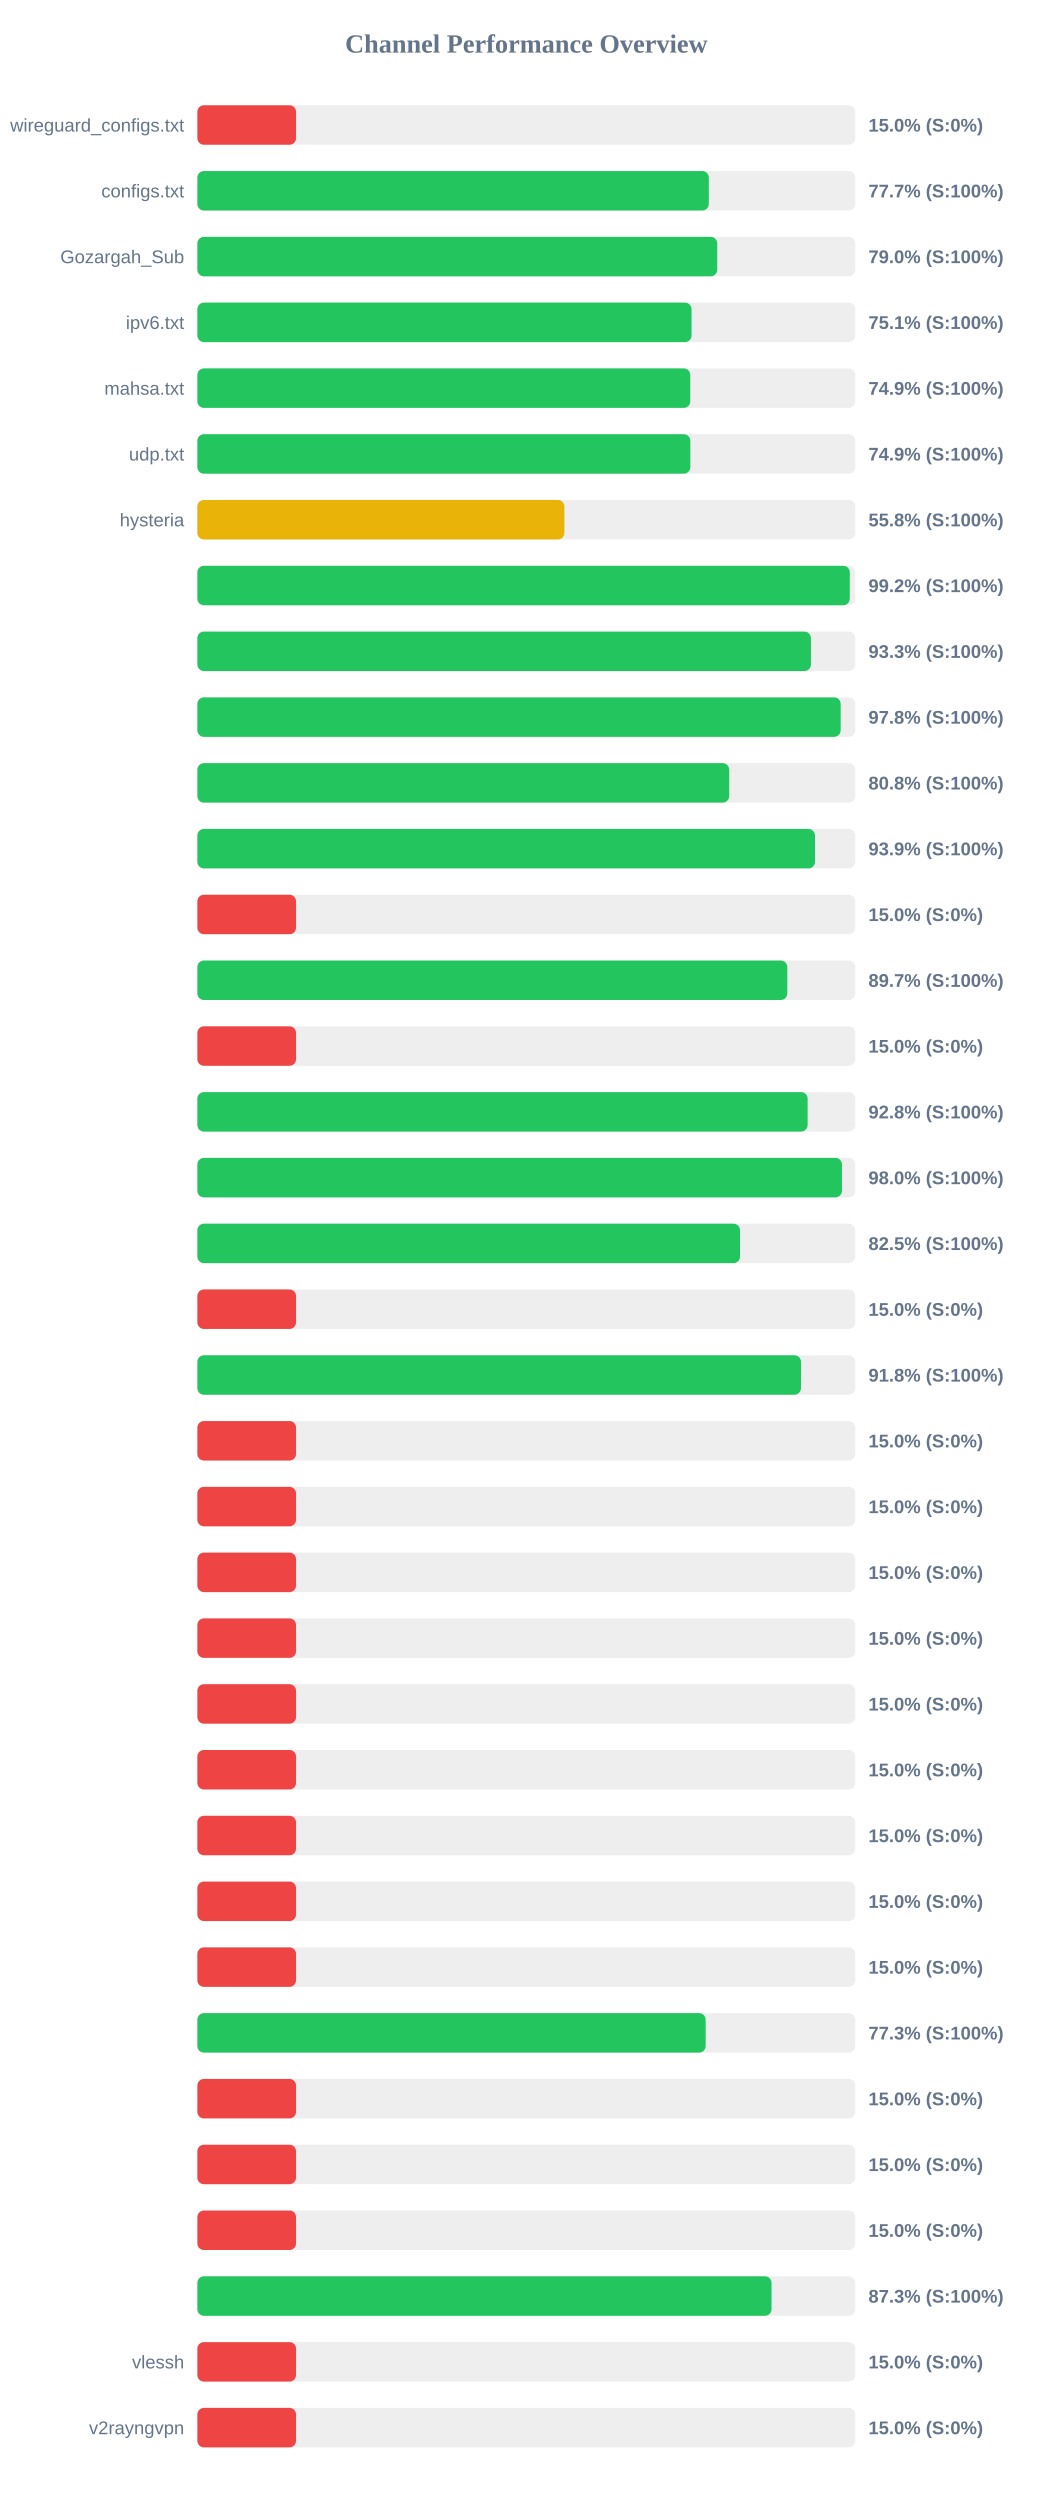
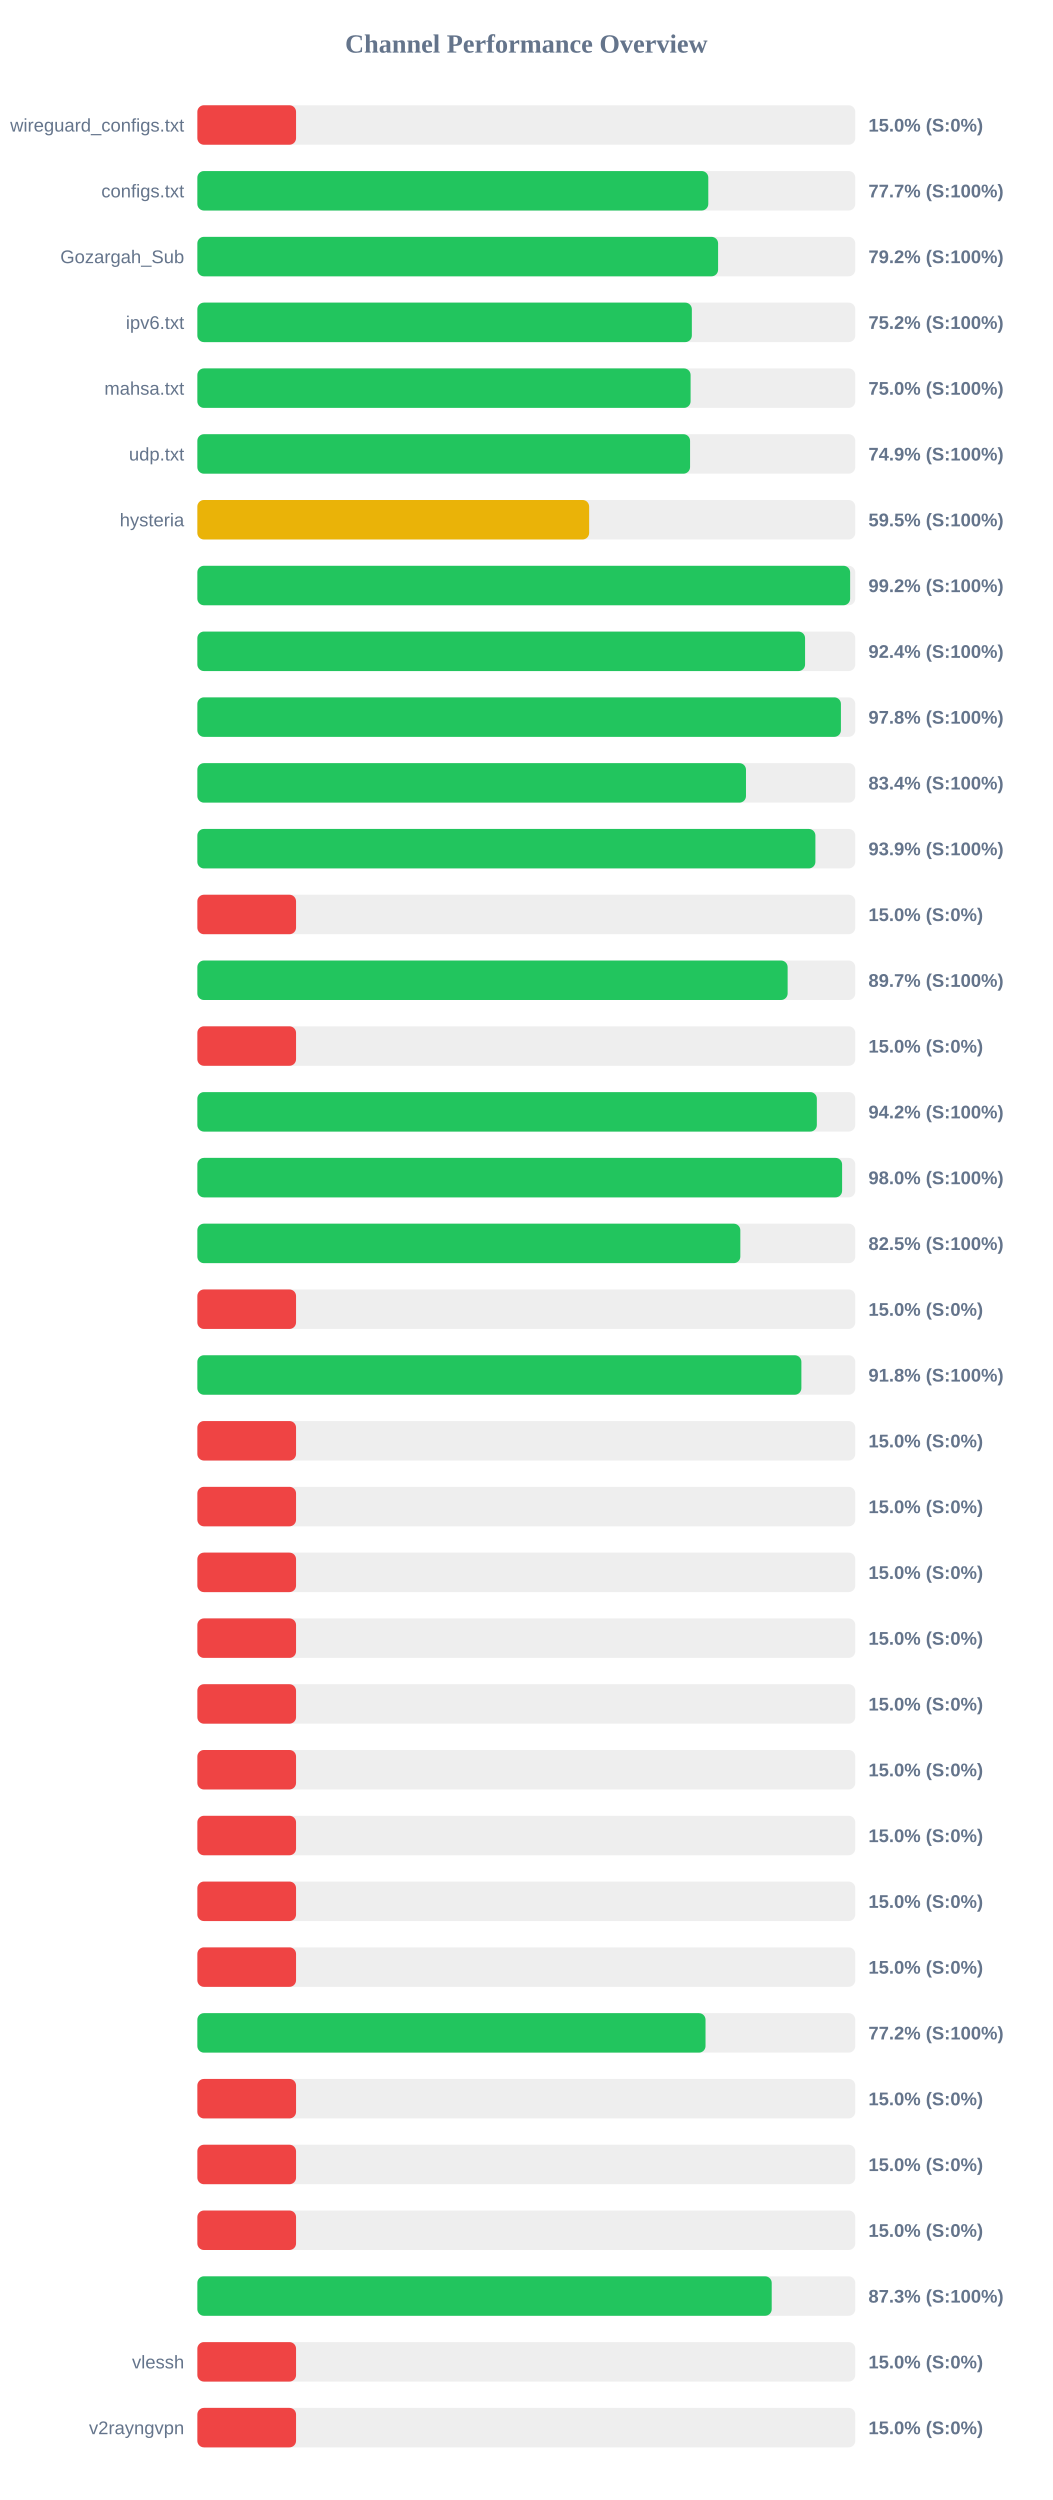
<svg xmlns="http://www.w3.org/2000/svg" width="800" height="1900" version="1.1">
  <style>
        .row { font: 14px Arial; fill: #64748b; }
        .score { font: bold 14px Arial; fill: #64748b; }
    </style>
  <text x="400" y="40" text-anchor="middle" font-size="20px" font-weight="bold" fill="#64748b">Channel Performance Overview</text>
  <rect x="150" y="80" width="500" height="30" fill="#eee" rx="5" />
  <rect x="150" y="80" width="75.0" height="30" fill="#ef4444" rx="5" />
  <text x="140" y="100" text-anchor="end" class="row">wireguard_configs.txt</text>
  <text x="660" y="100" text-anchor="start" class="score">15.0% (S:0%)</text>
  <rect x="150" y="130" width="500" height="30" fill="#eee" rx="5" />
-   <rect x="150" y="130" width="388.7" height="30" fill="#22c55e" rx="5" />
+   <rect x="150" y="130" width="388.3" height="30" fill="#22c55e" rx="5" />
  <text x="140" y="150" text-anchor="end" class="row">configs.txt</text>
  <text x="660" y="150" text-anchor="start" class="score">77.7% (S:100%)</text>
  <rect x="150" y="180" width="500" height="30" fill="#eee" rx="5" />
-   <rect x="150" y="180" width="395.1" height="30" fill="#22c55e" rx="5" />
+   <rect x="150" y="180" width="395.75" height="30" fill="#22c55e" rx="5" />
  <text x="140" y="200" text-anchor="end" class="row">Gozargah_Sub</text>
-   <text x="660" y="200" text-anchor="start" class="score">79.0% (S:100%)</text>
+   <text x="660" y="200" text-anchor="start" class="score">79.2% (S:100%)</text>
  <rect x="150" y="230" width="500" height="30" fill="#eee" rx="5" />
-   <rect x="150" y="230" width="375.55" height="30" fill="#22c55e" rx="5" />
+   <rect x="150" y="230" width="375.8" height="30" fill="#22c55e" rx="5" />
  <text x="140" y="250" text-anchor="end" class="row">ipv6.txt</text>
-   <text x="660" y="250" text-anchor="start" class="score">75.1% (S:100%)</text>
+   <text x="660" y="250" text-anchor="start" class="score">75.2% (S:100%)</text>
  <rect x="150" y="280" width="500" height="30" fill="#eee" rx="5" />
-   <rect x="150" y="280" width="374.6" height="30" fill="#22c55e" rx="5" />
+   <rect x="150" y="280" width="374.85" height="30" fill="#22c55e" rx="5" />
  <text x="140" y="300" text-anchor="end" class="row">mahsa.txt</text>
-   <text x="660" y="300" text-anchor="start" class="score">74.9% (S:100%)</text>
+   <text x="660" y="300" text-anchor="start" class="score">75.0% (S:100%)</text>
  <rect x="150" y="330" width="500" height="30" fill="#eee" rx="5" />
-   <rect x="150" y="330" width="374.65" height="30" fill="#22c55e" rx="5" />
+   <rect x="150" y="330" width="374.45" height="30" fill="#22c55e" rx="5" />
  <text x="140" y="350" text-anchor="end" class="row">udp.txt</text>
  <text x="660" y="350" text-anchor="start" class="score">74.9% (S:100%)</text>
  <rect x="150" y="380" width="500" height="30" fill="#eee" rx="5" />
-   <rect x="150" y="380" width="278.95" height="30" fill="#eab308" rx="5" />
+   <rect x="150" y="380" width="297.75" height="30" fill="#eab308" rx="5" />
  <text x="140" y="400" text-anchor="end" class="row">hysteria</text>
-   <text x="660" y="400" text-anchor="start" class="score">55.8% (S:100%)</text>
+   <text x="660" y="400" text-anchor="start" class="score">59.5% (S:100%)</text>
  <rect x="150" y="430" width="500" height="30" fill="#eee" rx="5" />
-   <rect x="150" y="430" width="495.85" height="30" fill="#22c55e" rx="5" />
+   <rect x="150" y="430" width="496.1" height="30" fill="#22c55e" rx="5" />
  <text x="140" y="450" text-anchor="end" class="row" />
  <text x="660" y="450" text-anchor="start" class="score">99.2% (S:100%)</text>
  <rect x="150" y="480" width="500" height="30" fill="#eee" rx="5" />
-   <rect x="150" y="480" width="466.3" height="30" fill="#22c55e" rx="5" />
+   <rect x="150" y="480" width="461.85" height="30" fill="#22c55e" rx="5" />
  <text x="140" y="500" text-anchor="end" class="row" />
-   <text x="660" y="500" text-anchor="start" class="score">93.3% (S:100%)</text>
+   <text x="660" y="500" text-anchor="start" class="score">92.4% (S:100%)</text>
  <rect x="150" y="530" width="500" height="30" fill="#eee" rx="5" />
-   <rect x="150" y="530" width="488.9" height="30" fill="#22c55e" rx="5" />
+   <rect x="150" y="530" width="489.1" height="30" fill="#22c55e" rx="5" />
  <text x="140" y="550" text-anchor="end" class="row" />
  <text x="660" y="550" text-anchor="start" class="score">97.8% (S:100%)</text>
  <rect x="150" y="580" width="500" height="30" fill="#eee" rx="5" />
-   <rect x="150" y="580" width="404.2" height="30" fill="#22c55e" rx="5" />
+   <rect x="150" y="580" width="416.95" height="30" fill="#22c55e" rx="5" />
  <text x="140" y="600" text-anchor="end" class="row" />
-   <text x="660" y="600" text-anchor="start" class="score">80.8% (S:100%)</text>
+   <text x="660" y="600" text-anchor="start" class="score">83.4% (S:100%)</text>
  <rect x="150" y="630" width="500" height="30" fill="#eee" rx="5" />
-   <rect x="150" y="630" width="469.4" height="30" fill="#22c55e" rx="5" />
+   <rect x="150" y="630" width="469.7" height="30" fill="#22c55e" rx="5" />
  <text x="140" y="650" text-anchor="end" class="row" />
  <text x="660" y="650" text-anchor="start" class="score">93.9% (S:100%)</text>
  <rect x="150" y="680" width="500" height="30" fill="#eee" rx="5" />
  <rect x="150" y="680" width="75.0" height="30" fill="#ef4444" rx="5" />
  <text x="140" y="700" text-anchor="end" class="row" />
  <text x="660" y="700" text-anchor="start" class="score">15.0% (S:0%)</text>
  <rect x="150" y="730" width="500" height="30" fill="#eee" rx="5" />
-   <rect x="150" y="730" width="448.35" height="30" fill="#22c55e" rx="5" />
+   <rect x="150" y="730" width="448.6" height="30" fill="#22c55e" rx="5" />
  <text x="140" y="750" text-anchor="end" class="row" />
  <text x="660" y="750" text-anchor="start" class="score">89.7% (S:100%)</text>
  <rect x="150" y="780" width="500" height="30" fill="#eee" rx="5" />
  <rect x="150" y="780" width="75.0" height="30" fill="#ef4444" rx="5" />
  <text x="140" y="800" text-anchor="end" class="row" />
  <text x="660" y="800" text-anchor="start" class="score">15.0% (S:0%)</text>
  <rect x="150" y="830" width="500" height="30" fill="#eee" rx="5" />
-   <rect x="150" y="830" width="463.8" height="30" fill="#22c55e" rx="5" />
+   <rect x="150" y="830" width="470.8" height="30" fill="#22c55e" rx="5" />
  <text x="140" y="850" text-anchor="end" class="row" />
-   <text x="660" y="850" text-anchor="start" class="score">92.8% (S:100%)</text>
+   <text x="660" y="850" text-anchor="start" class="score">94.2% (S:100%)</text>
  <rect x="150" y="880" width="500" height="30" fill="#eee" rx="5" />
-   <rect x="150" y="880" width="489.9" height="30" fill="#22c55e" rx="5" />
+   <rect x="150" y="880" width="490.0" height="30" fill="#22c55e" rx="5" />
  <text x="140" y="900" text-anchor="end" class="row" />
  <text x="660" y="900" text-anchor="start" class="score">98.0% (S:100%)</text>
  <rect x="150" y="930" width="500" height="30" fill="#eee" rx="5" />
-   <rect x="150" y="930" width="412.4" height="30" fill="#22c55e" rx="5" />
+   <rect x="150" y="930" width="412.65" height="30" fill="#22c55e" rx="5" />
  <text x="140" y="950" text-anchor="end" class="row" />
  <text x="660" y="950" text-anchor="start" class="score">82.5% (S:100%)</text>
  <rect x="150" y="980" width="500" height="30" fill="#eee" rx="5" />
  <rect x="150" y="980" width="75.0" height="30" fill="#ef4444" rx="5" />
  <text x="140" y="1000" text-anchor="end" class="row" />
  <text x="660" y="1000" text-anchor="start" class="score">15.0% (S:0%)</text>
  <rect x="150" y="1030" width="500" height="30" fill="#eee" rx="5" />
-   <rect x="150" y="1030" width="458.75" height="30" fill="#22c55e" rx="5" />
+   <rect x="150" y="1030" width="459.05" height="30" fill="#22c55e" rx="5" />
  <text x="140" y="1050" text-anchor="end" class="row" />
  <text x="660" y="1050" text-anchor="start" class="score">91.8% (S:100%)</text>
  <rect x="150" y="1080" width="500" height="30" fill="#eee" rx="5" />
  <rect x="150" y="1080" width="75.0" height="30" fill="#ef4444" rx="5" />
  <text x="140" y="1100" text-anchor="end" class="row" />
  <text x="660" y="1100" text-anchor="start" class="score">15.0% (S:0%)</text>
  <rect x="150" y="1130" width="500" height="30" fill="#eee" rx="5" />
  <rect x="150" y="1130" width="75.0" height="30" fill="#ef4444" rx="5" />
  <text x="140" y="1150" text-anchor="end" class="row" />
  <text x="660" y="1150" text-anchor="start" class="score">15.0% (S:0%)</text>
  <rect x="150" y="1180" width="500" height="30" fill="#eee" rx="5" />
  <rect x="150" y="1180" width="75.0" height="30" fill="#ef4444" rx="5" />
  <text x="140" y="1200" text-anchor="end" class="row" />
  <text x="660" y="1200" text-anchor="start" class="score">15.0% (S:0%)</text>
  <rect x="150" y="1230" width="500" height="30" fill="#eee" rx="5" />
  <rect x="150" y="1230" width="75.0" height="30" fill="#ef4444" rx="5" />
  <text x="140" y="1250" text-anchor="end" class="row" />
  <text x="660" y="1250" text-anchor="start" class="score">15.0% (S:0%)</text>
  <rect x="150" y="1280" width="500" height="30" fill="#eee" rx="5" />
  <rect x="150" y="1280" width="75.0" height="30" fill="#ef4444" rx="5" />
  <text x="140" y="1300" text-anchor="end" class="row" />
  <text x="660" y="1300" text-anchor="start" class="score">15.0% (S:0%)</text>
  <rect x="150" y="1330" width="500" height="30" fill="#eee" rx="5" />
  <rect x="150" y="1330" width="75.0" height="30" fill="#ef4444" rx="5" />
  <text x="140" y="1350" text-anchor="end" class="row" />
  <text x="660" y="1350" text-anchor="start" class="score">15.0% (S:0%)</text>
  <rect x="150" y="1380" width="500" height="30" fill="#eee" rx="5" />
  <rect x="150" y="1380" width="75.0" height="30" fill="#ef4444" rx="5" />
  <text x="140" y="1400" text-anchor="end" class="row" />
  <text x="660" y="1400" text-anchor="start" class="score">15.0% (S:0%)</text>
  <rect x="150" y="1430" width="500" height="30" fill="#eee" rx="5" />
  <rect x="150" y="1430" width="75.0" height="30" fill="#ef4444" rx="5" />
  <text x="140" y="1450" text-anchor="end" class="row" />
  <text x="660" y="1450" text-anchor="start" class="score">15.0% (S:0%)</text>
  <rect x="150" y="1480" width="500" height="30" fill="#eee" rx="5" />
  <rect x="150" y="1480" width="75.0" height="30" fill="#ef4444" rx="5" />
  <text x="140" y="1500" text-anchor="end" class="row" />
  <text x="660" y="1500" text-anchor="start" class="score">15.0% (S:0%)</text>
  <rect x="150" y="1530" width="500" height="30" fill="#eee" rx="5" />
-   <rect x="150" y="1530" width="386.3" height="30" fill="#22c55e" rx="5" />
+   <rect x="150" y="1530" width="386.2" height="30" fill="#22c55e" rx="5" />
  <text x="140" y="1550" text-anchor="end" class="row" />
-   <text x="660" y="1550" text-anchor="start" class="score">77.3% (S:100%)</text>
+   <text x="660" y="1550" text-anchor="start" class="score">77.2% (S:100%)</text>
  <rect x="150" y="1580" width="500" height="30" fill="#eee" rx="5" />
  <rect x="150" y="1580" width="75.0" height="30" fill="#ef4444" rx="5" />
  <text x="140" y="1600" text-anchor="end" class="row" />
  <text x="660" y="1600" text-anchor="start" class="score">15.0% (S:0%)</text>
  <rect x="150" y="1630" width="500" height="30" fill="#eee" rx="5" />
  <rect x="150" y="1630" width="75.0" height="30" fill="#ef4444" rx="5" />
  <text x="140" y="1650" text-anchor="end" class="row" />
  <text x="660" y="1650" text-anchor="start" class="score">15.0% (S:0%)</text>
  <rect x="150" y="1680" width="500" height="30" fill="#eee" rx="5" />
  <rect x="150" y="1680" width="75.0" height="30" fill="#ef4444" rx="5" />
  <text x="140" y="1700" text-anchor="end" class="row" />
  <text x="660" y="1700" text-anchor="start" class="score">15.0% (S:0%)</text>
  <rect x="150" y="1730" width="500" height="30" fill="#eee" rx="5" />
-   <rect x="150" y="1730" width="436.35" height="30" fill="#22c55e" rx="5" />
+   <rect x="150" y="1730" width="436.5" height="30" fill="#22c55e" rx="5" />
  <text x="140" y="1750" text-anchor="end" class="row" />
  <text x="660" y="1750" text-anchor="start" class="score">87.3% (S:100%)</text>
  <rect x="150" y="1780" width="500" height="30" fill="#eee" rx="5" />
  <rect x="150" y="1780" width="75.0" height="30" fill="#ef4444" rx="5" />
  <text x="140" y="1800" text-anchor="end" class="row">vlessh</text>
  <text x="660" y="1800" text-anchor="start" class="score">15.0% (S:0%)</text>
  <rect x="150" y="1830" width="500" height="30" fill="#eee" rx="5" />
  <rect x="150" y="1830" width="75.0" height="30" fill="#ef4444" rx="5" />
  <text x="140" y="1850" text-anchor="end" class="row">v2rayngvpn</text>
  <text x="660" y="1850" text-anchor="start" class="score">15.0% (S:0%)</text>
</svg>
